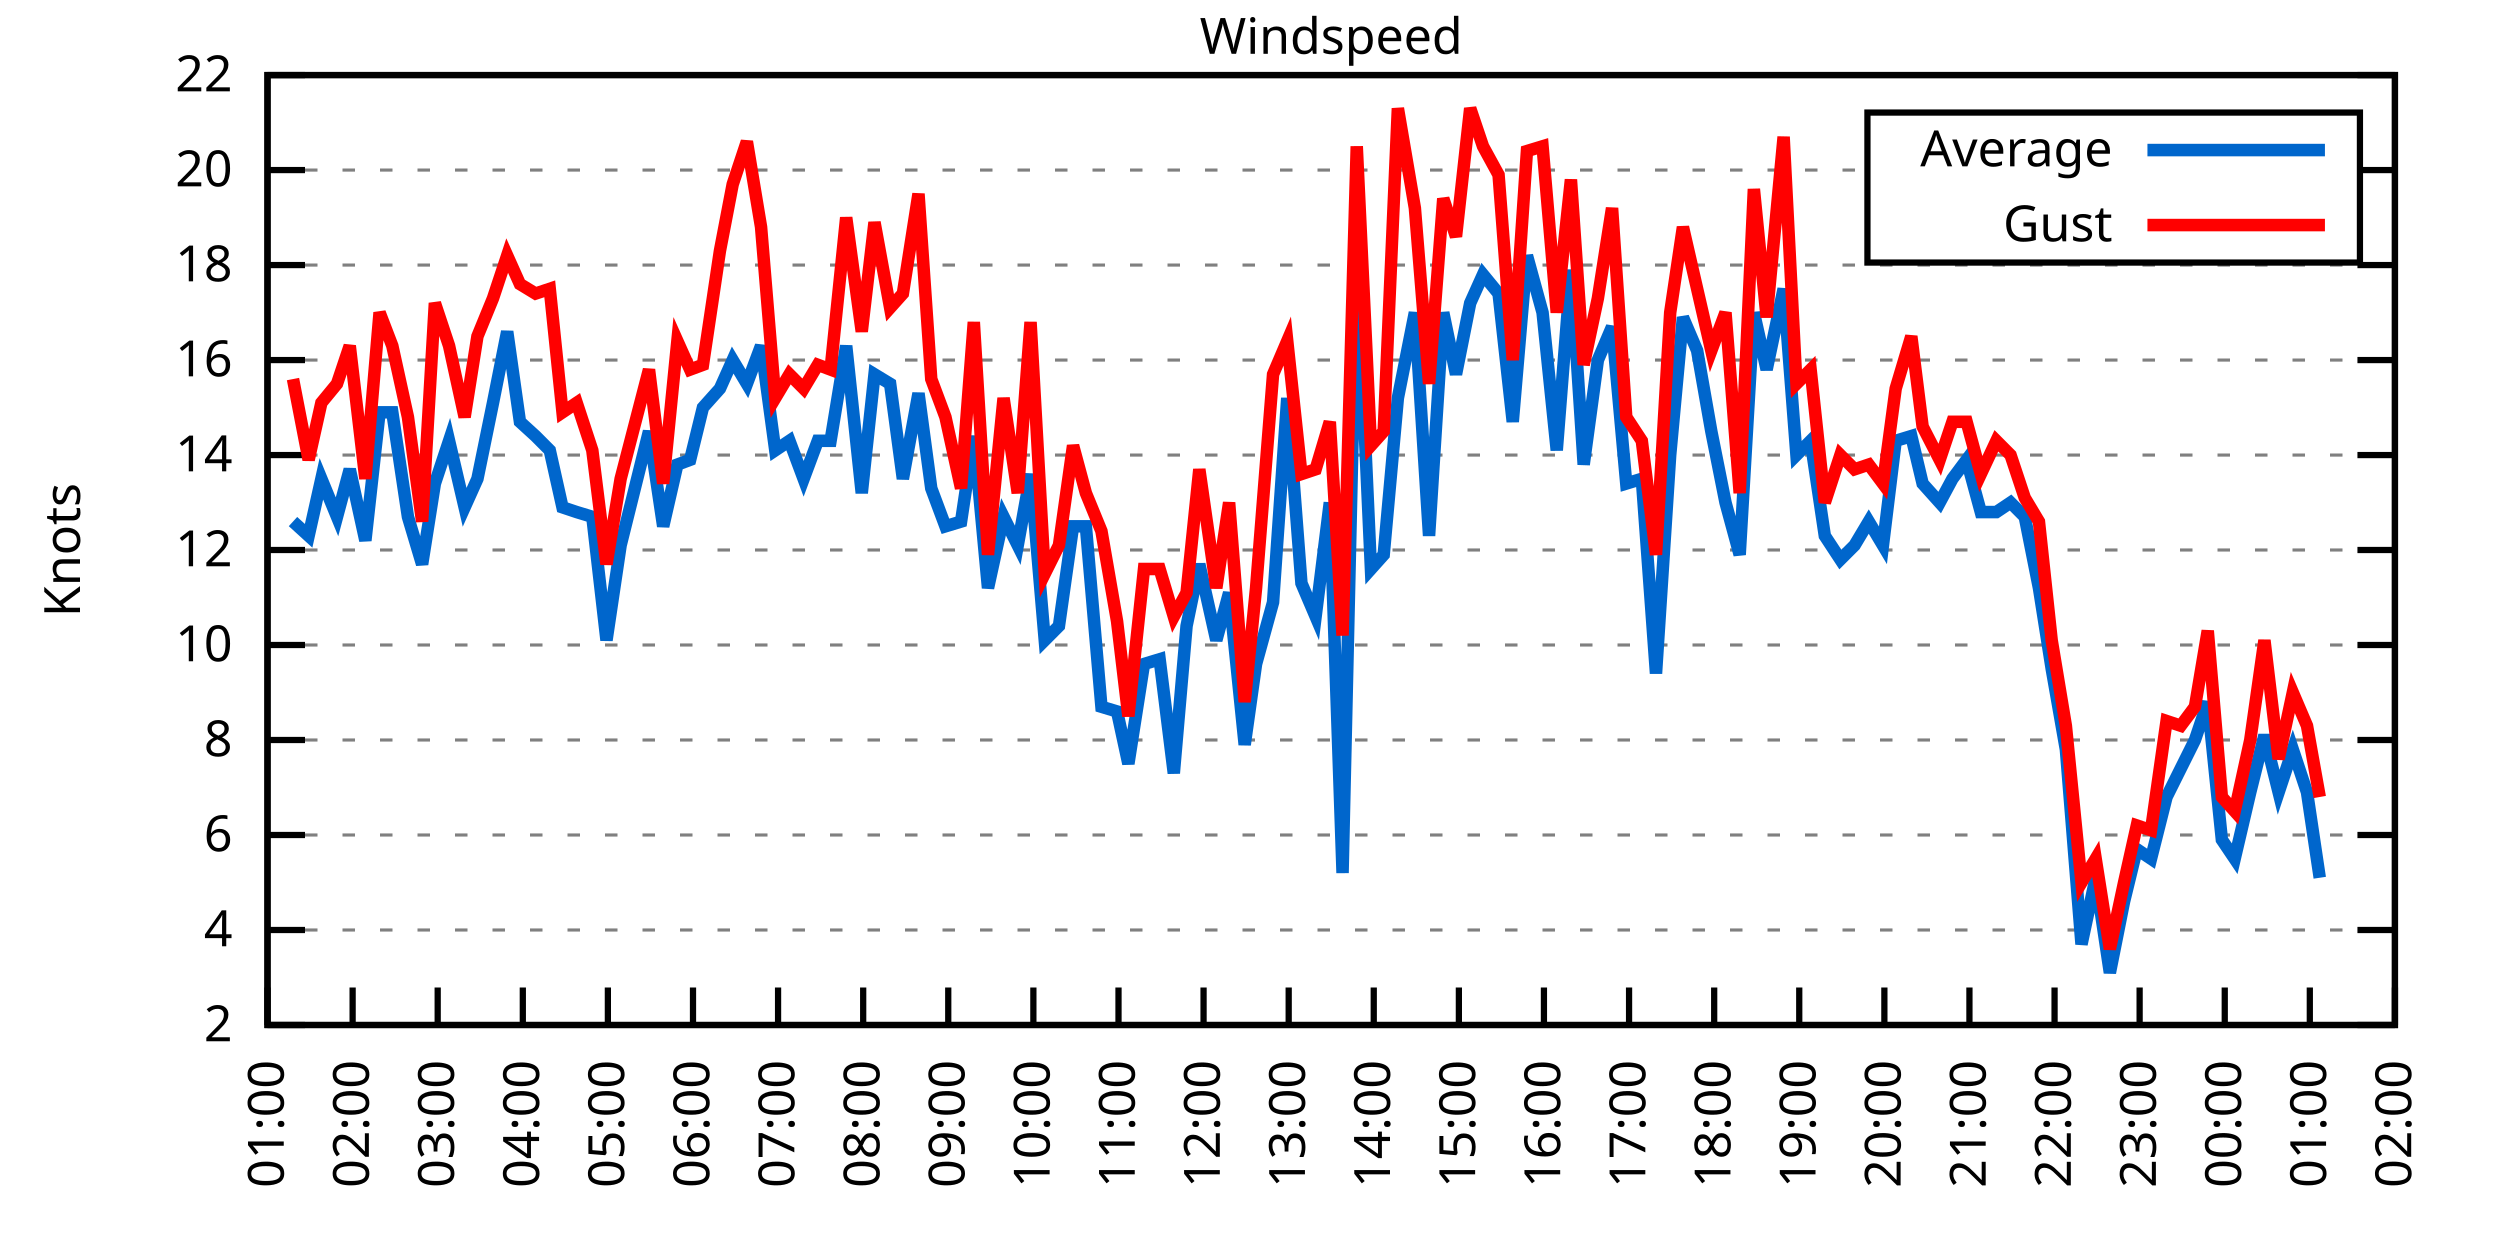
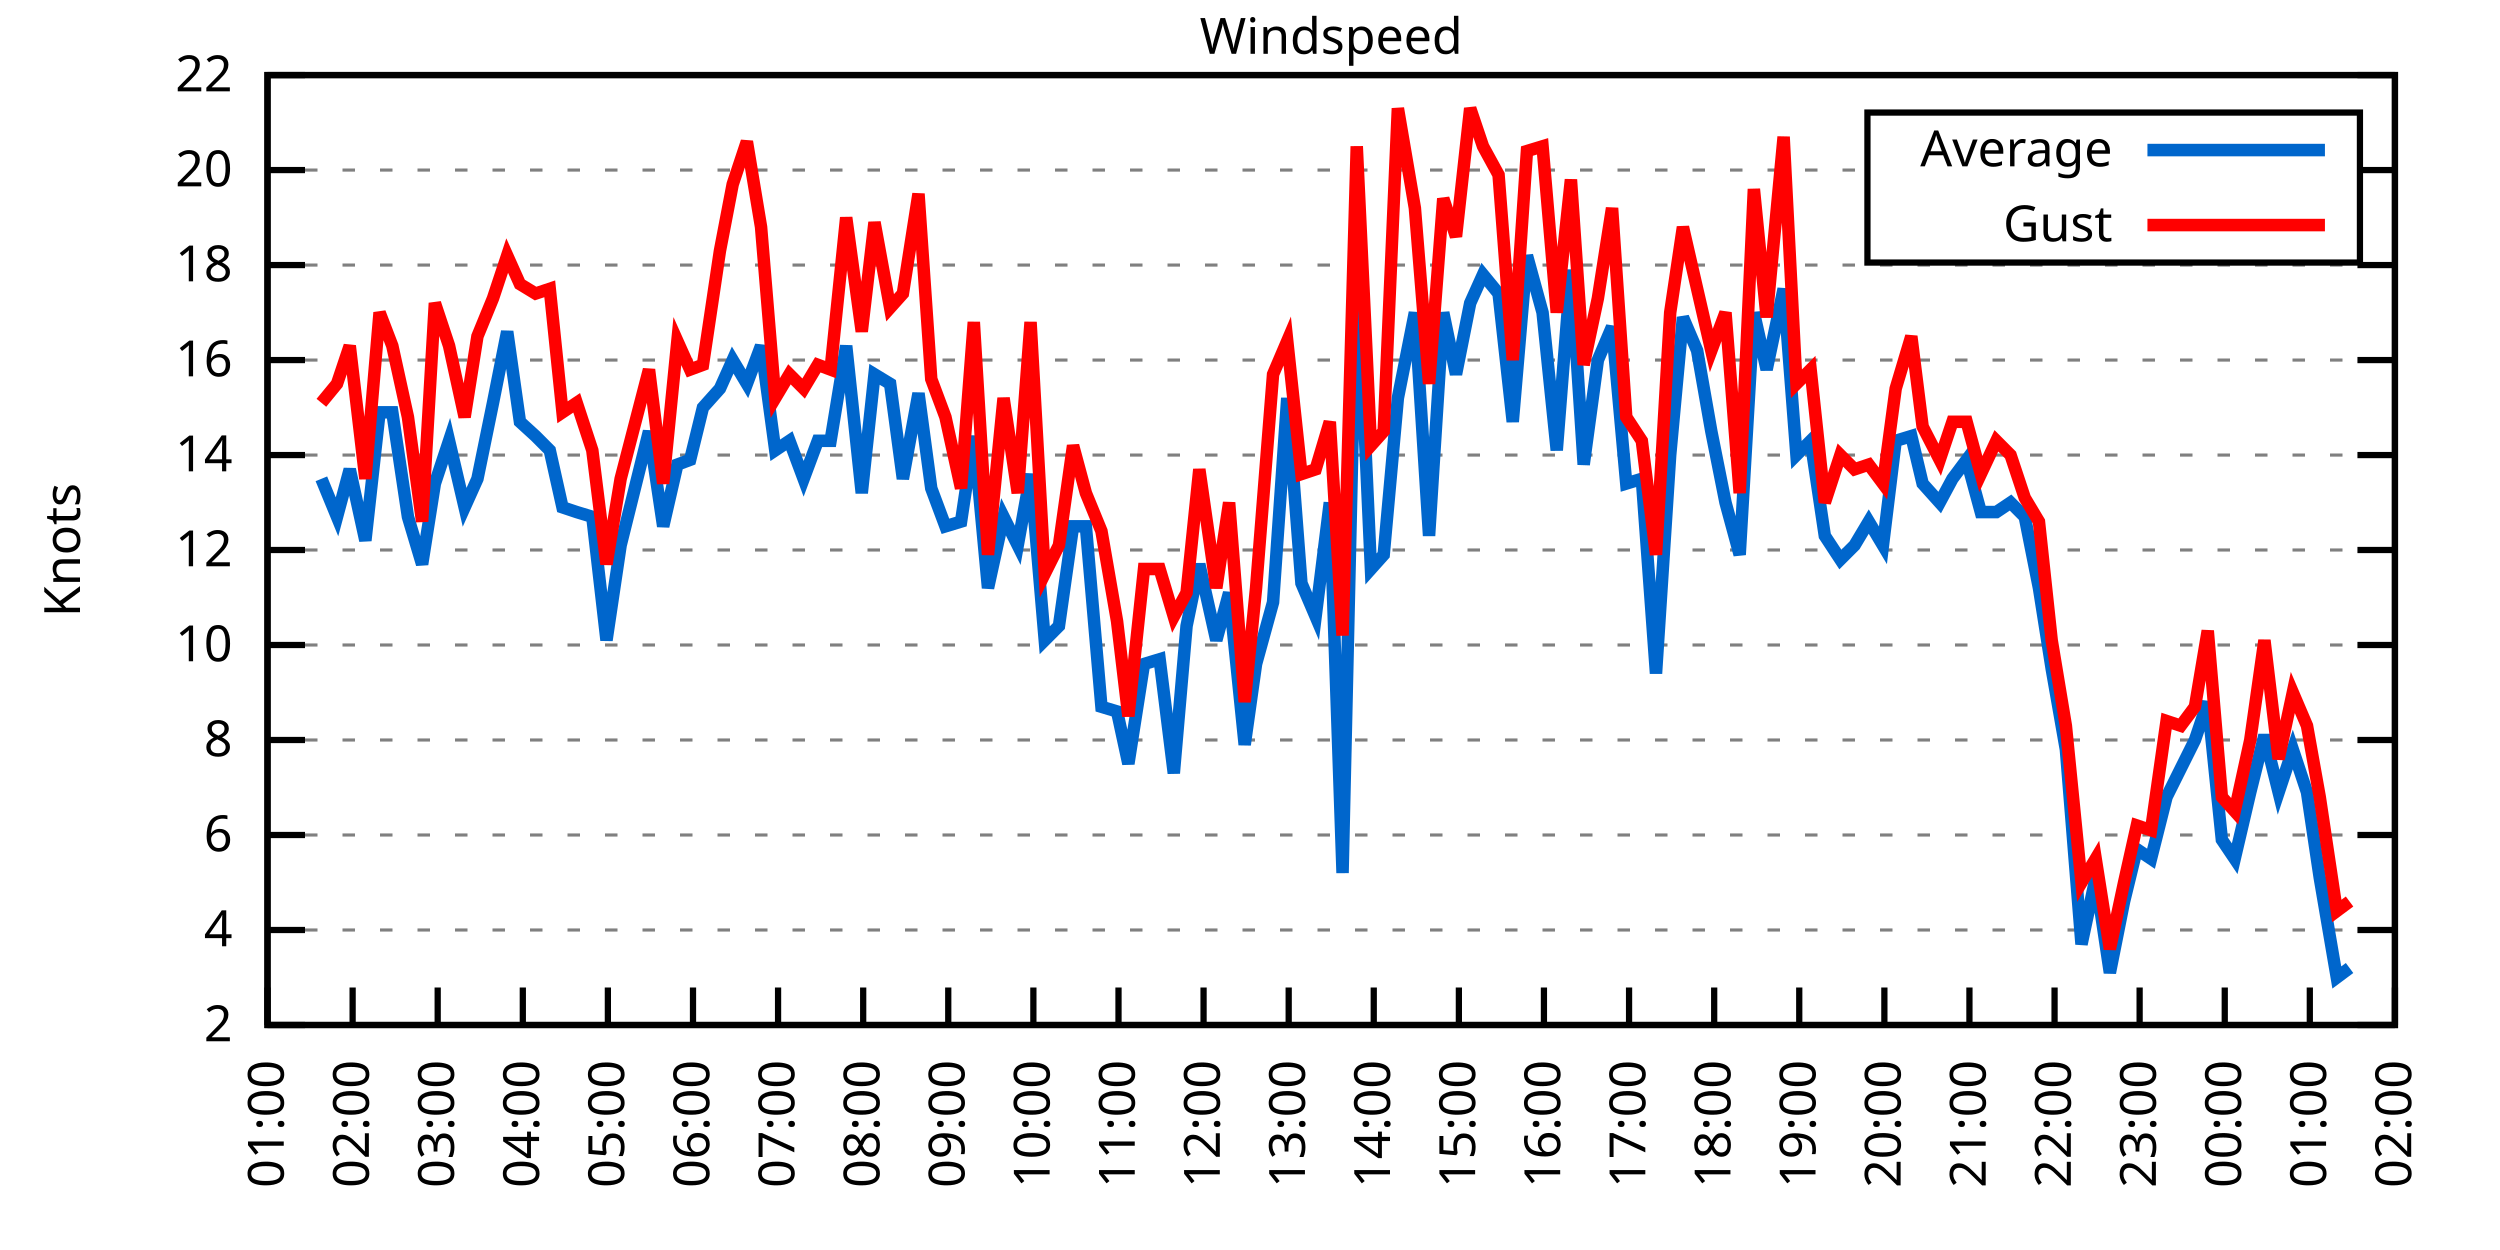
<svg xmlns="http://www.w3.org/2000/svg" xmlns:xlink="http://www.w3.org/1999/xlink" width="400" height="200" viewBox="0 0 400 200">
  <g id="gnuplot_canvas">
    <rect x="0" y="0" width="400" height="200" fill="none" />
    <defs>
      <circle id="gpDot" r="0.5" stroke-width="0.5" stroke="currentColor" />
      <path id="gpPt0" stroke-width="0.333" stroke="currentColor" d="M-1,0 h2 M0,-1 v2" />
      <path id="gpPt1" stroke-width="0.333" stroke="currentColor" d="M-1,-1 L1,1 M1,-1 L-1,1" />
      <path id="gpPt2" stroke-width="0.333" stroke="currentColor" d="M-1,0 L1,0 M0,-1 L0,1 M-1,-1 L1,1 M-1,1 L1,-1" />
      <rect id="gpPt3" stroke-width="0.333" stroke="currentColor" x="-1" y="-1" width="2" height="2" />
      <rect id="gpPt4" stroke-width="0.333" stroke="currentColor" fill="currentColor" x="-1" y="-1" width="2" height="2" />
      <circle id="gpPt5" stroke-width="0.333" stroke="currentColor" cx="0" cy="0" r="1" />
      <use xlink:href="#gpPt5" id="gpPt6" fill="currentColor" stroke="none" />
      <path id="gpPt7" stroke-width="0.333" stroke="currentColor" d="M0,-1.33 L-1.33,0.67 L1.33,0.67 z" />
      <use xlink:href="#gpPt7" id="gpPt8" fill="currentColor" stroke="none" />
      <use xlink:href="#gpPt7" id="gpPt9" stroke="currentColor" transform="rotate(180)" />
      <use xlink:href="#gpPt9" id="gpPt10" fill="currentColor" stroke="none" />
      <use xlink:href="#gpPt3" id="gpPt11" stroke="currentColor" transform="rotate(45)" />
      <use xlink:href="#gpPt11" id="gpPt12" fill="currentColor" stroke="none" />
      <path id="gpPt13" stroke-width="0.333" stroke="currentColor" d="M0,1.330 L1.265,0.411 L0.782,-1.067 L-0.782,-1.076 L-1.265,0.411 z" />
      <use xlink:href="#gpPt13" id="gpPt14" fill="currentColor" stroke="none" />
      <filter id="textbox" filterUnits="objectBoundingBox" x="0" y="0" height="1" width="1">
        <feFlood flood-color="white" flood-opacity="1" result="bgnd" />
        <feComposite in="SourceGraphic" in2="bgnd" operator="atop" />
      </filter>
      <filter id="greybox" filterUnits="objectBoundingBox" x="0" y="0" height="1" width="1">
        <feFlood flood-color="lightgrey" flood-opacity="1" result="grey" />
        <feComposite in="SourceGraphic" in2="grey" operator="atop" />
      </filter>
    </defs>
    <g fill="none" color="white" stroke="currentColor" stroke-width="1.00" stroke-linecap="butt" stroke-linejoin="miter">
</g>
    <g fill="none" color="black" stroke="currentColor" stroke-width="1.00" stroke-linecap="butt" stroke-linejoin="miter">
      <g stroke="none" shape-rendering="crispEdges">
        <polygon fill="rgb(255, 255, 255)" points="42.80,164.00 383.18,164.00 383.18,12.02 42.80,12.02 " />
      </g>
    </g>
    <g fill="none" color="black" stroke="currentColor" stroke-width="1.00" stroke-linecap="butt" stroke-linejoin="miter">
</g>
    <g fill="none" color="black" stroke="black" stroke-width="0.50" stroke-linecap="butt" stroke-linejoin="miter">
</g>
    <g fill="none" color="gray" stroke="currentColor" stroke-width="0.50" stroke-linecap="butt" stroke-linejoin="miter">
      <path stroke="gray" stroke-dasharray="2,4" class="gridline" d="M42.80,164.00 L383.19,164.00  " />
    </g>
    <g fill="none" color="gray" stroke="gray" stroke-width="1.00" stroke-linecap="butt" stroke-linejoin="miter">
</g>
    <g fill="none" color="black" stroke="currentColor" stroke-width="1.00" stroke-linecap="butt" stroke-linejoin="miter">
      <path stroke="black" d="M42.80,164.00 L48.80,164.00 M383.19,164.00 L377.19,164.00  " />
      <g transform="translate(37.20,166.60)" stroke="none" fill="black" font-family="Sans" font-size="8.00" text-anchor="end">
        <text>
          <tspan font-family="Sans"> 2</tspan>
        </text>
      </g>
    </g>
    <g fill="none" color="black" stroke="currentColor" stroke-width="1.00" stroke-linecap="butt" stroke-linejoin="miter">
</g>
    <g fill="none" color="black" stroke="black" stroke-width="0.50" stroke-linecap="butt" stroke-linejoin="miter">
</g>
    <g fill="none" color="gray" stroke="currentColor" stroke-width="0.50" stroke-linecap="butt" stroke-linejoin="miter">
      <path stroke="gray" stroke-dasharray="2,4" class="gridline" d="M42.80,148.80 L383.19,148.80  " />
    </g>
    <g fill="none" color="gray" stroke="gray" stroke-width="1.00" stroke-linecap="butt" stroke-linejoin="miter">
</g>
    <g fill="none" color="black" stroke="currentColor" stroke-width="1.00" stroke-linecap="butt" stroke-linejoin="miter">
      <path stroke="black" d="M42.80,148.80 L48.80,148.80 M383.19,148.80 L377.19,148.80  " />
      <g transform="translate(37.20,151.40)" stroke="none" fill="black" font-family="Sans" font-size="8.00" text-anchor="end">
        <text>
          <tspan font-family="Sans"> 4</tspan>
        </text>
      </g>
    </g>
    <g fill="none" color="black" stroke="currentColor" stroke-width="1.00" stroke-linecap="butt" stroke-linejoin="miter">
</g>
    <g fill="none" color="black" stroke="black" stroke-width="0.50" stroke-linecap="butt" stroke-linejoin="miter">
</g>
    <g fill="none" color="gray" stroke="currentColor" stroke-width="0.50" stroke-linecap="butt" stroke-linejoin="miter">
      <path stroke="gray" stroke-dasharray="2,4" class="gridline" d="M42.80,133.60 L383.19,133.60  " />
    </g>
    <g fill="none" color="gray" stroke="gray" stroke-width="1.00" stroke-linecap="butt" stroke-linejoin="miter">
</g>
    <g fill="none" color="black" stroke="currentColor" stroke-width="1.00" stroke-linecap="butt" stroke-linejoin="miter">
      <path stroke="black" d="M42.80,133.60 L48.80,133.60 M383.19,133.60 L377.19,133.60  " />
      <g transform="translate(37.20,136.20)" stroke="none" fill="black" font-family="Sans" font-size="8.00" text-anchor="end">
        <text>
          <tspan font-family="Sans"> 6</tspan>
        </text>
      </g>
    </g>
    <g fill="none" color="black" stroke="currentColor" stroke-width="1.00" stroke-linecap="butt" stroke-linejoin="miter">
</g>
    <g fill="none" color="black" stroke="black" stroke-width="0.50" stroke-linecap="butt" stroke-linejoin="miter">
</g>
    <g fill="none" color="gray" stroke="currentColor" stroke-width="0.50" stroke-linecap="butt" stroke-linejoin="miter">
      <path stroke="gray" stroke-dasharray="2,4" class="gridline" d="M42.80,118.40 L383.19,118.40  " />
    </g>
    <g fill="none" color="gray" stroke="gray" stroke-width="1.00" stroke-linecap="butt" stroke-linejoin="miter">
</g>
    <g fill="none" color="black" stroke="currentColor" stroke-width="1.00" stroke-linecap="butt" stroke-linejoin="miter">
      <path stroke="black" d="M42.80,118.40 L48.80,118.40 M383.19,118.40 L377.19,118.40  " />
      <g transform="translate(37.20,121.00)" stroke="none" fill="black" font-family="Sans" font-size="8.00" text-anchor="end">
        <text>
          <tspan font-family="Sans"> 8</tspan>
        </text>
      </g>
    </g>
    <g fill="none" color="black" stroke="currentColor" stroke-width="1.00" stroke-linecap="butt" stroke-linejoin="miter">
</g>
    <g fill="none" color="black" stroke="black" stroke-width="0.50" stroke-linecap="butt" stroke-linejoin="miter">
</g>
    <g fill="none" color="gray" stroke="currentColor" stroke-width="0.50" stroke-linecap="butt" stroke-linejoin="miter">
      <path stroke="gray" stroke-dasharray="2,4" class="gridline" d="M42.80,103.20 L383.19,103.20  " />
    </g>
    <g fill="none" color="gray" stroke="gray" stroke-width="1.00" stroke-linecap="butt" stroke-linejoin="miter">
</g>
    <g fill="none" color="black" stroke="currentColor" stroke-width="1.00" stroke-linecap="butt" stroke-linejoin="miter">
      <path stroke="black" d="M42.80,103.20 L48.80,103.20 M383.19,103.20 L377.19,103.20  " />
      <g transform="translate(37.20,105.80)" stroke="none" fill="black" font-family="Sans" font-size="8.00" text-anchor="end">
        <text>
          <tspan font-family="Sans"> 10</tspan>
        </text>
      </g>
    </g>
    <g fill="none" color="black" stroke="currentColor" stroke-width="1.00" stroke-linecap="butt" stroke-linejoin="miter">
</g>
    <g fill="none" color="black" stroke="black" stroke-width="0.50" stroke-linecap="butt" stroke-linejoin="miter">
</g>
    <g fill="none" color="gray" stroke="currentColor" stroke-width="0.50" stroke-linecap="butt" stroke-linejoin="miter">
      <path stroke="gray" stroke-dasharray="2,4" class="gridline" d="M42.80,88.00 L383.19,88.00  " />
    </g>
    <g fill="none" color="gray" stroke="gray" stroke-width="1.00" stroke-linecap="butt" stroke-linejoin="miter">
</g>
    <g fill="none" color="black" stroke="currentColor" stroke-width="1.00" stroke-linecap="butt" stroke-linejoin="miter">
      <path stroke="black" d="M42.80,88.00 L48.80,88.00 M383.19,88.00 L377.19,88.00  " />
      <g transform="translate(37.20,90.60)" stroke="none" fill="black" font-family="Sans" font-size="8.00" text-anchor="end">
        <text>
          <tspan font-family="Sans"> 12</tspan>
        </text>
      </g>
    </g>
    <g fill="none" color="black" stroke="currentColor" stroke-width="1.00" stroke-linecap="butt" stroke-linejoin="miter">
</g>
    <g fill="none" color="black" stroke="black" stroke-width="0.50" stroke-linecap="butt" stroke-linejoin="miter">
</g>
    <g fill="none" color="gray" stroke="currentColor" stroke-width="0.50" stroke-linecap="butt" stroke-linejoin="miter">
      <path stroke="gray" stroke-dasharray="2,4" class="gridline" d="M42.80,72.81 L383.19,72.81  " />
    </g>
    <g fill="none" color="gray" stroke="gray" stroke-width="1.00" stroke-linecap="butt" stroke-linejoin="miter">
</g>
    <g fill="none" color="black" stroke="currentColor" stroke-width="1.00" stroke-linecap="butt" stroke-linejoin="miter">
      <path stroke="black" d="M42.80,72.81 L48.80,72.81 M383.19,72.81 L377.19,72.81  " />
      <g transform="translate(37.20,75.41)" stroke="none" fill="black" font-family="Sans" font-size="8.00" text-anchor="end">
        <text>
          <tspan font-family="Sans"> 14</tspan>
        </text>
      </g>
    </g>
    <g fill="none" color="black" stroke="currentColor" stroke-width="1.00" stroke-linecap="butt" stroke-linejoin="miter">
</g>
    <g fill="none" color="black" stroke="black" stroke-width="0.50" stroke-linecap="butt" stroke-linejoin="miter">
</g>
    <g fill="none" color="gray" stroke="currentColor" stroke-width="0.50" stroke-linecap="butt" stroke-linejoin="miter">
      <path stroke="gray" stroke-dasharray="2,4" class="gridline" d="M42.80,57.61 L383.19,57.61  " />
    </g>
    <g fill="none" color="gray" stroke="gray" stroke-width="1.00" stroke-linecap="butt" stroke-linejoin="miter">
</g>
    <g fill="none" color="black" stroke="currentColor" stroke-width="1.00" stroke-linecap="butt" stroke-linejoin="miter">
      <path stroke="black" d="M42.80,57.61 L48.80,57.61 M383.19,57.61 L377.19,57.61  " />
      <g transform="translate(37.20,60.21)" stroke="none" fill="black" font-family="Sans" font-size="8.00" text-anchor="end">
        <text>
          <tspan font-family="Sans"> 16</tspan>
        </text>
      </g>
    </g>
    <g fill="none" color="black" stroke="currentColor" stroke-width="1.00" stroke-linecap="butt" stroke-linejoin="miter">
</g>
    <g fill="none" color="black" stroke="black" stroke-width="0.50" stroke-linecap="butt" stroke-linejoin="miter">
</g>
    <g fill="none" color="gray" stroke="currentColor" stroke-width="0.50" stroke-linecap="butt" stroke-linejoin="miter">
      <path stroke="gray" stroke-dasharray="2,4" class="gridline" d="M42.80,42.41 L383.19,42.41  " />
    </g>
    <g fill="none" color="gray" stroke="gray" stroke-width="1.00" stroke-linecap="butt" stroke-linejoin="miter">
</g>
    <g fill="none" color="black" stroke="currentColor" stroke-width="1.00" stroke-linecap="butt" stroke-linejoin="miter">
      <path stroke="black" d="M42.80,42.41 L48.80,42.41 M383.19,42.41 L377.19,42.41  " />
      <g transform="translate(37.20,45.01)" stroke="none" fill="black" font-family="Sans" font-size="8.00" text-anchor="end">
        <text>
          <tspan font-family="Sans"> 18</tspan>
        </text>
      </g>
    </g>
    <g fill="none" color="black" stroke="currentColor" stroke-width="1.00" stroke-linecap="butt" stroke-linejoin="miter">
</g>
    <g fill="none" color="black" stroke="black" stroke-width="0.50" stroke-linecap="butt" stroke-linejoin="miter">
</g>
    <g fill="none" color="gray" stroke="currentColor" stroke-width="0.50" stroke-linecap="butt" stroke-linejoin="miter">
      <path stroke="gray" stroke-dasharray="2,4" class="gridline" d="M42.80,27.21 L298.79,27.21 M377.59,27.21 L383.19,27.21  " />
    </g>
    <g fill="none" color="gray" stroke="gray" stroke-width="1.00" stroke-linecap="butt" stroke-linejoin="miter">
</g>
    <g fill="none" color="black" stroke="currentColor" stroke-width="1.00" stroke-linecap="butt" stroke-linejoin="miter">
      <path stroke="black" d="M42.80,27.21 L48.80,27.21 M383.19,27.21 L377.19,27.21  " />
      <g transform="translate(37.20,29.81)" stroke="none" fill="black" font-family="Sans" font-size="8.00" text-anchor="end">
        <text>
          <tspan font-family="Sans"> 20</tspan>
        </text>
      </g>
    </g>
    <g fill="none" color="black" stroke="currentColor" stroke-width="1.00" stroke-linecap="butt" stroke-linejoin="miter">
</g>
    <g fill="none" color="black" stroke="black" stroke-width="0.50" stroke-linecap="butt" stroke-linejoin="miter">
</g>
    <g fill="none" color="gray" stroke="currentColor" stroke-width="0.50" stroke-linecap="butt" stroke-linejoin="miter">
      <path stroke="gray" stroke-dasharray="2,4" class="gridline" d="M42.80,12.01 L383.19,12.01  " />
    </g>
    <g fill="none" color="gray" stroke="gray" stroke-width="1.00" stroke-linecap="butt" stroke-linejoin="miter">
</g>
    <g fill="none" color="black" stroke="currentColor" stroke-width="1.00" stroke-linecap="butt" stroke-linejoin="miter">
      <path stroke="black" d="M42.80,12.01 L48.80,12.01 M383.19,12.01 L377.19,12.01  " />
      <g transform="translate(37.20,14.61)" stroke="none" fill="black" font-family="Sans" font-size="8.00" text-anchor="end">
        <text>
          <tspan font-family="Sans"> 22</tspan>
        </text>
      </g>
    </g>
    <g fill="none" color="black" stroke="currentColor" stroke-width="1.00" stroke-linecap="butt" stroke-linejoin="miter">
      <path stroke="black" d="M42.80,164.00 L42.80,158.00  " />
      <g transform="translate(45.40,169.60) rotate(270.00)" stroke="none" fill="black" font-family="Sans" font-size="8.00" text-anchor="end">
        <text>
          <tspan font-family="Sans">01:00</tspan>
        </text>
      </g>
    </g>
    <g fill="none" color="black" stroke="currentColor" stroke-width="1.00" stroke-linecap="butt" stroke-linejoin="miter">
      <path stroke="black" d="M56.42,164.00 L56.42,158.00  " />
      <g transform="translate(59.02,169.60) rotate(270.00)" stroke="none" fill="black" font-family="Sans" font-size="8.00" text-anchor="end">
        <text>
          <tspan font-family="Sans">02:00</tspan>
        </text>
      </g>
    </g>
    <g fill="none" color="black" stroke="currentColor" stroke-width="1.00" stroke-linecap="butt" stroke-linejoin="miter">
      <path stroke="black" d="M70.03,164.00 L70.03,158.00  " />
      <g transform="translate(72.63,169.60) rotate(270.00)" stroke="none" fill="black" font-family="Sans" font-size="8.00" text-anchor="end">
        <text>
          <tspan font-family="Sans">03:00</tspan>
        </text>
      </g>
    </g>
    <g fill="none" color="black" stroke="currentColor" stroke-width="1.00" stroke-linecap="butt" stroke-linejoin="miter">
      <path stroke="black" d="M83.65,164.00 L83.65,158.00  " />
      <g transform="translate(86.25,169.60) rotate(270.00)" stroke="none" fill="black" font-family="Sans" font-size="8.00" text-anchor="end">
        <text>
          <tspan font-family="Sans">04:00</tspan>
        </text>
      </g>
    </g>
    <g fill="none" color="black" stroke="currentColor" stroke-width="1.00" stroke-linecap="butt" stroke-linejoin="miter">
      <path stroke="black" d="M97.26,164.00 L97.26,158.00  " />
      <g transform="translate(99.86,169.60) rotate(270.00)" stroke="none" fill="black" font-family="Sans" font-size="8.00" text-anchor="end">
        <text>
          <tspan font-family="Sans">05:00</tspan>
        </text>
      </g>
    </g>
    <g fill="none" color="black" stroke="currentColor" stroke-width="1.00" stroke-linecap="butt" stroke-linejoin="miter">
      <path stroke="black" d="M110.88,164.00 L110.88,158.00  " />
      <g transform="translate(113.48,169.60) rotate(270.00)" stroke="none" fill="black" font-family="Sans" font-size="8.00" text-anchor="end">
        <text>
          <tspan font-family="Sans">06:00</tspan>
        </text>
      </g>
    </g>
    <g fill="none" color="black" stroke="currentColor" stroke-width="1.00" stroke-linecap="butt" stroke-linejoin="miter">
      <path stroke="black" d="M124.49,164.00 L124.49,158.00  " />
      <g transform="translate(127.09,169.60) rotate(270.00)" stroke="none" fill="black" font-family="Sans" font-size="8.00" text-anchor="end">
        <text>
          <tspan font-family="Sans">07:00</tspan>
        </text>
      </g>
    </g>
    <g fill="none" color="black" stroke="currentColor" stroke-width="1.00" stroke-linecap="butt" stroke-linejoin="miter">
      <path stroke="black" d="M138.11,164.00 L138.11,158.00  " />
      <g transform="translate(140.71,169.60) rotate(270.00)" stroke="none" fill="black" font-family="Sans" font-size="8.00" text-anchor="end">
        <text>
          <tspan font-family="Sans">08:00</tspan>
        </text>
      </g>
    </g>
    <g fill="none" color="black" stroke="currentColor" stroke-width="1.00" stroke-linecap="butt" stroke-linejoin="miter">
      <path stroke="black" d="M151.72,164.00 L151.72,158.00  " />
      <g transform="translate(154.32,169.60) rotate(270.00)" stroke="none" fill="black" font-family="Sans" font-size="8.00" text-anchor="end">
        <text>
          <tspan font-family="Sans">09:00</tspan>
        </text>
      </g>
    </g>
    <g fill="none" color="black" stroke="currentColor" stroke-width="1.00" stroke-linecap="butt" stroke-linejoin="miter">
      <path stroke="black" d="M165.34,164.00 L165.34,158.00  " />
      <g transform="translate(167.94,169.60) rotate(270.00)" stroke="none" fill="black" font-family="Sans" font-size="8.00" text-anchor="end">
        <text>
          <tspan font-family="Sans">10:00</tspan>
        </text>
      </g>
    </g>
    <g fill="none" color="black" stroke="currentColor" stroke-width="1.00" stroke-linecap="butt" stroke-linejoin="miter">
      <path stroke="black" d="M178.96,164.00 L178.96,158.00  " />
      <g transform="translate(181.56,169.60) rotate(270.00)" stroke="none" fill="black" font-family="Sans" font-size="8.00" text-anchor="end">
        <text>
          <tspan font-family="Sans">11:00</tspan>
        </text>
      </g>
    </g>
    <g fill="none" color="black" stroke="currentColor" stroke-width="1.00" stroke-linecap="butt" stroke-linejoin="miter">
      <path stroke="black" d="M192.57,164.00 L192.57,158.00  " />
      <g transform="translate(195.17,169.60) rotate(270.00)" stroke="none" fill="black" font-family="Sans" font-size="8.00" text-anchor="end">
        <text>
          <tspan font-family="Sans">12:00</tspan>
        </text>
      </g>
    </g>
    <g fill="none" color="black" stroke="currentColor" stroke-width="1.00" stroke-linecap="butt" stroke-linejoin="miter">
      <path stroke="black" d="M206.19,164.00 L206.19,158.00  " />
      <g transform="translate(208.79,169.60) rotate(270.00)" stroke="none" fill="black" font-family="Sans" font-size="8.00" text-anchor="end">
        <text>
          <tspan font-family="Sans">13:00</tspan>
        </text>
      </g>
    </g>
    <g fill="none" color="black" stroke="currentColor" stroke-width="1.00" stroke-linecap="butt" stroke-linejoin="miter">
      <path stroke="black" d="M219.80,164.00 L219.80,158.00  " />
      <g transform="translate(222.40,169.60) rotate(270.00)" stroke="none" fill="black" font-family="Sans" font-size="8.00" text-anchor="end">
        <text>
          <tspan font-family="Sans">14:00</tspan>
        </text>
      </g>
    </g>
    <g fill="none" color="black" stroke="currentColor" stroke-width="1.00" stroke-linecap="butt" stroke-linejoin="miter">
      <path stroke="black" d="M233.42,164.00 L233.42,158.00  " />
      <g transform="translate(236.02,169.60) rotate(270.00)" stroke="none" fill="black" font-family="Sans" font-size="8.00" text-anchor="end">
        <text>
          <tspan font-family="Sans">15:00</tspan>
        </text>
      </g>
    </g>
    <g fill="none" color="black" stroke="currentColor" stroke-width="1.00" stroke-linecap="butt" stroke-linejoin="miter">
      <path stroke="black" d="M247.03,164.00 L247.03,158.00  " />
      <g transform="translate(249.63,169.60) rotate(270.00)" stroke="none" fill="black" font-family="Sans" font-size="8.00" text-anchor="end">
        <text>
          <tspan font-family="Sans">16:00</tspan>
        </text>
      </g>
    </g>
    <g fill="none" color="black" stroke="currentColor" stroke-width="1.00" stroke-linecap="butt" stroke-linejoin="miter">
      <path stroke="black" d="M260.65,164.00 L260.65,158.00  " />
      <g transform="translate(263.25,169.60) rotate(270.00)" stroke="none" fill="black" font-family="Sans" font-size="8.00" text-anchor="end">
        <text>
          <tspan font-family="Sans">17:00</tspan>
        </text>
      </g>
    </g>
    <g fill="none" color="black" stroke="currentColor" stroke-width="1.00" stroke-linecap="butt" stroke-linejoin="miter">
      <path stroke="black" d="M274.27,164.00 L274.27,158.00  " />
      <g transform="translate(276.87,169.60) rotate(270.00)" stroke="none" fill="black" font-family="Sans" font-size="8.00" text-anchor="end">
        <text>
          <tspan font-family="Sans">18:00</tspan>
        </text>
      </g>
    </g>
    <g fill="none" color="black" stroke="currentColor" stroke-width="1.00" stroke-linecap="butt" stroke-linejoin="miter">
      <path stroke="black" d="M287.88,164.00 L287.88,158.00  " />
      <g transform="translate(290.48,169.60) rotate(270.00)" stroke="none" fill="black" font-family="Sans" font-size="8.00" text-anchor="end">
        <text>
          <tspan font-family="Sans">19:00</tspan>
        </text>
      </g>
    </g>
    <g fill="none" color="black" stroke="currentColor" stroke-width="1.00" stroke-linecap="butt" stroke-linejoin="miter">
      <path stroke="black" d="M301.50,164.00 L301.50,158.00  " />
      <g transform="translate(304.10,169.60) rotate(270.00)" stroke="none" fill="black" font-family="Sans" font-size="8.00" text-anchor="end">
        <text>
          <tspan font-family="Sans">20:00</tspan>
        </text>
      </g>
    </g>
    <g fill="none" color="black" stroke="currentColor" stroke-width="1.00" stroke-linecap="butt" stroke-linejoin="miter">
      <path stroke="black" d="M315.11,164.00 L315.11,158.00  " />
      <g transform="translate(317.71,169.60) rotate(270.00)" stroke="none" fill="black" font-family="Sans" font-size="8.00" text-anchor="end">
        <text>
          <tspan font-family="Sans">21:00</tspan>
        </text>
      </g>
    </g>
    <g fill="none" color="black" stroke="currentColor" stroke-width="1.00" stroke-linecap="butt" stroke-linejoin="miter">
      <path stroke="black" d="M328.73,164.00 L328.73,158.00  " />
      <g transform="translate(331.33,169.60) rotate(270.00)" stroke="none" fill="black" font-family="Sans" font-size="8.00" text-anchor="end">
        <text>
          <tspan font-family="Sans">22:00</tspan>
        </text>
      </g>
    </g>
    <g fill="none" color="black" stroke="currentColor" stroke-width="1.00" stroke-linecap="butt" stroke-linejoin="miter">
      <path stroke="black" d="M342.34,164.00 L342.34,158.00  " />
      <g transform="translate(344.94,169.60) rotate(270.00)" stroke="none" fill="black" font-family="Sans" font-size="8.00" text-anchor="end">
        <text>
          <tspan font-family="Sans">23:00</tspan>
        </text>
      </g>
    </g>
    <g fill="none" color="black" stroke="currentColor" stroke-width="1.00" stroke-linecap="butt" stroke-linejoin="miter">
      <path stroke="black" d="M355.96,164.00 L355.96,158.00  " />
      <g transform="translate(358.56,169.60) rotate(270.00)" stroke="none" fill="black" font-family="Sans" font-size="8.00" text-anchor="end">
        <text>
          <tspan font-family="Sans">00:00</tspan>
        </text>
      </g>
    </g>
    <g fill="none" color="black" stroke="currentColor" stroke-width="1.00" stroke-linecap="butt" stroke-linejoin="miter">
      <path stroke="black" d="M369.57,164.00 L369.57,158.00  " />
      <g transform="translate(372.17,169.60) rotate(270.00)" stroke="none" fill="black" font-family="Sans" font-size="8.00" text-anchor="end">
        <text>
          <tspan font-family="Sans">01:00</tspan>
        </text>
      </g>
    </g>
    <g fill="none" color="black" stroke="currentColor" stroke-width="1.00" stroke-linecap="butt" stroke-linejoin="miter">
      <path stroke="black" d="M383.19,164.00 L383.19,158.00  " />
      <g transform="translate(385.79,169.60) rotate(270.00)" stroke="none" fill="black" font-family="Sans" font-size="8.00" text-anchor="end">
        <text>
          <tspan font-family="Sans">02:00</tspan>
        </text>
      </g>
    </g>
    <g fill="none" color="black" stroke="currentColor" stroke-width="1.00" stroke-linecap="butt" stroke-linejoin="miter">
</g>
    <g fill="none" color="black" stroke="currentColor" stroke-width="1.00" stroke-linecap="butt" stroke-linejoin="miter">
      <path stroke="black" d="M42.80,12.01 L42.80,164.00 L383.19,164.00 L383.19,12.01 L42.80,12.01 Z  " />
    </g>
    <g fill="none" color="black" stroke="currentColor" stroke-width="1.00" stroke-linecap="butt" stroke-linejoin="miter">
</g>
    <g fill="none" color="black" stroke="currentColor" stroke-width="1.00" stroke-linecap="butt" stroke-linejoin="miter">
      <path stroke="black" d="M298.79,42.01 L298.79,18.01 L377.59,18.01 L377.59,42.01 L298.79,42.01 Z  " />
    </g>
    <g id="Windspeed_plot_1">
      <g fill="none" color="white" stroke="black" stroke-width="2.00" stroke-linecap="butt" stroke-linejoin="miter">
</g>
      <g fill="none" color="black" stroke="currentColor" stroke-width="2.00" stroke-linecap="butt" stroke-linejoin="miter">
        <g transform="translate(337.99,26.61)" stroke="none" fill="black" font-family="Sans" font-size="8.00" text-anchor="end">
          <text>
            <tspan font-family="Sans">Average</tspan>
          </text>
        </g>
      </g>
      <g fill="none" color="black" stroke="currentColor" stroke-width="2.00" stroke-linecap="butt" stroke-linejoin="miter">
-         <path stroke="rgb(  0, 102, 204)" d="M343.59,24.01 L371.99,24.01 M46.88,83.45 L49.38,85.73 L51.42,76.61 L53.92,82.69 L55.96,75.09 L58.46,86.49   L60.73,65.97 L62.77,65.97 L65.27,82.69 L67.54,90.28 L69.58,77.37 L71.85,70.53 L74.34,81.17 L76.39,76.61   L78.88,64.45 L81.15,53.05 L83.19,67.49 L85.69,69.77 L87.96,72.05 L90.00,81.17 L92.27,81.93 L94.77,82.69   L97.04,102.44 L99.30,87.25 L103.84,69.01 L106.11,84.21 L108.38,74.33 L110.42,73.57 L112.47,65.21 L115.19,62.17   L117.23,57.61 L119.50,61.41 L121.77,55.33 L124.04,72.05 L126.31,70.53 L128.58,76.61 L130.85,70.53 L132.89,70.53   L135.39,55.33 L137.88,78.89 L139.92,59.89 L142.42,61.41 L144.46,76.61 L146.96,62.93 L149.00,78.13 L151.27,84.21   L153.77,83.45 L155.81,69.77 L158.08,94.08 L160.57,82.69 L162.84,87.25 L164.89,75.85 L167.16,102.44 L169.43,100.16   L171.69,84.21 L173.74,84.21 L176.23,113.08 L178.73,113.84 L180.54,122.20 L183.04,106.24 L185.54,105.48 L187.81,123.72   L189.85,100.16 L191.89,90.28 L194.61,102.44 L196.66,94.84 L199.15,119.16 L200.97,106.24 L203.69,96.36 L205.96,63.69   L208.23,93.32 L210.50,98.64 L212.77,80.41 L214.81,139.68 L217.08,40.89 L219.35,91.04 L221.39,88.76 L223.66,63.69   L226.38,50.01 L228.65,85.73 L230.92,50.01 L232.96,59.89 L235.23,48.49 L237.28,43.93 L239.77,46.97 L242.04,67.49   L244.31,40.89 L246.81,50.01 L249.08,72.05 L251.35,43.17 L253.39,74.33 L255.66,57.61 L257.93,52.29 L260.20,77.37   L262.69,76.61 L264.96,107.76 L267.23,72.81 L269.27,50.77 L271.54,56.09 L273.81,69.01 L276.08,80.41 L278.35,88.76   L280.62,50.01 L282.66,59.13 L285.38,46.21 L287.43,72.81 L289.70,70.53 L291.97,85.73 L294.46,89.52 L296.73,87.25   L299.00,83.45 L301.27,87.25 L303.31,70.53 L305.81,69.77 L307.62,77.37 L310.35,80.41 L312.39,76.61 L314.66,73.57   L316.93,81.93 L319.42,81.93 L321.69,80.41 L323.96,82.69 L326.23,94.08 L328.27,107.00 L330.54,119.92 L333.04,151.08   L335.31,140.44 L337.58,155.64 L339.85,144.24 L341.89,135.88 L344.16,137.40 L346.65,127.52 L348.92,122.96 L351.19,118.40   L353.24,112.32 L355.50,134.36 L357.55,137.40 L360.04,126.76 L362.31,117.64 L364.58,126.76 L366.85,119.92 L369.12,126.76   L371.16,140.44  " />
+         <path stroke="rgb(  0, 102, 204)" d="M343.59,24.01 L371.99,24.01 M51.42,76.61 L53.92,82.69 L55.96,75.09 L58.46,86.49 L60.73,65.97 L62.77,65.97   L65.27,82.69 L67.54,90.28 L69.58,77.37 L71.85,70.53 L74.34,81.17 L76.39,76.61 L78.88,64.45 L81.15,53.05   L83.19,67.49 L85.69,69.77 L87.96,72.05 L90.00,81.17 L92.27,81.93 L94.77,82.69 L97.04,102.44 L99.30,87.25   L103.84,69.01 L106.11,84.21 L108.38,74.33 L110.42,73.57 L112.47,65.21 L115.19,62.17 L117.23,57.61 L119.50,61.41   L121.77,55.33 L124.04,72.05 L126.31,70.53 L128.58,76.61 L130.85,70.53 L132.89,70.53 L135.39,55.33 L137.88,78.89   L139.92,59.89 L142.42,61.41 L144.46,76.61 L146.96,62.93 L149.00,78.13 L151.27,84.21 L153.77,83.45 L155.81,69.77   L158.08,94.08 L160.57,82.69 L162.84,87.25 L164.89,75.85 L167.16,102.44 L169.43,100.16 L171.69,84.21 L173.74,84.21   L176.23,113.08 L178.73,113.84 L180.54,122.20 L183.04,106.24 L185.54,105.48 L187.81,123.72 L189.85,100.16 L191.89,90.28   L194.61,102.44 L196.66,94.84 L199.15,119.16 L200.97,106.24 L203.69,96.36 L205.96,63.69 L208.23,93.32 L210.50,98.64   L212.77,80.41 L214.81,139.68 L217.08,40.89 L219.35,91.04 L221.39,88.76 L223.66,63.69 L226.38,50.01 L228.65,85.73   L230.92,50.01 L232.96,59.89 L235.23,48.49 L237.28,43.93 L239.77,46.97 L242.04,67.49 L244.31,40.89 L246.81,50.01   L249.08,72.05 L251.35,43.17 L253.39,74.33 L255.66,57.61 L257.93,52.29 L260.20,77.37 L262.69,76.61 L264.96,107.76   L267.23,72.81 L269.27,50.77 L271.54,56.09 L273.81,69.01 L276.08,80.41 L278.35,88.76 L280.62,50.01 L282.66,59.13   L285.38,46.21 L287.43,72.81 L289.70,70.53 L291.97,85.73 L294.46,89.52 L296.73,87.25 L299.00,83.45 L301.27,87.25   L303.31,70.53 L305.81,69.77 L307.62,77.37 L310.35,80.41 L312.39,76.61 L314.66,73.57 L316.93,81.93 L319.42,81.93   L321.69,80.41 L323.96,82.69 L326.23,94.08 L328.27,107.00 L330.54,119.92 L333.04,151.08 L335.31,140.44 L337.58,155.64   L339.85,144.24 L341.89,135.88 L344.16,137.40 L346.65,127.52 L348.92,122.96 L351.19,118.40 L353.24,112.32 L355.50,134.36   L357.55,137.40 L360.04,126.76 L362.31,117.64 L364.58,126.76 L366.85,119.92 L369.12,126.76 L371.16,140.44 L373.89,156.40   L375.93,154.88  " />
      </g>
    </g>
    <g id="Windspeed_plot_2">
      <g fill="none" color="black" stroke="currentColor" stroke-width="2.00" stroke-linecap="butt" stroke-linejoin="miter">
        <g transform="translate(337.99,38.61)" stroke="none" fill="black" font-family="Sans" font-size="8.00" text-anchor="end">
          <text>
            <tspan font-family="Sans">Gust</tspan>
          </text>
        </g>
      </g>
      <g fill="none" color="black" stroke="currentColor" stroke-width="2.00" stroke-linecap="butt" stroke-linejoin="miter">
-         <path stroke="rgb(255,   0,   0)" d="M343.59,36.01 L371.99,36.01 M46.88,60.65 L49.38,73.57 L51.42,64.45 L53.92,61.41 L55.96,55.33 L58.46,76.61   L60.73,50.01 L62.77,55.33 L65.27,66.73 L67.54,83.45 L69.58,48.49 L71.85,55.33 L74.34,66.73 L76.39,53.81   L78.88,47.73 L81.15,40.89 L83.19,45.45 L85.69,46.97 L87.96,46.21 L90.00,65.97 L92.27,64.45 L94.77,72.05   L97.04,90.28 L99.30,76.61 L103.84,59.13 L106.11,77.37 L108.38,54.57 L110.42,59.13 L112.47,58.37 L115.19,40.13   L117.23,29.49 L119.50,22.65 L121.77,36.33 L124.04,63.69 L126.31,59.89 L128.58,62.17 L130.85,58.37 L132.89,59.13   L135.39,34.81 L137.88,53.05 L139.92,35.57 L142.42,49.25 L144.46,46.97 L146.96,31.01 L149.00,60.65 L151.27,66.73   L153.77,78.13 L155.81,51.53 L158.08,88.76 L160.57,63.69 L162.84,78.89 L164.89,51.53 L167.16,91.80 L169.43,87.25   L171.69,71.29 L173.74,78.89 L176.23,84.97 L178.73,99.40 L180.54,114.60 L183.04,91.04 L185.54,91.04 L187.81,98.64   L189.85,94.84 L191.89,75.09 L194.61,94.08 L196.66,80.41 L199.15,112.32 L200.97,94.08 L203.69,59.89 L205.96,54.57   L208.23,75.85 L210.50,75.09 L212.77,67.49 L214.81,101.68 L217.08,23.41 L219.35,71.29 L221.39,69.01 L223.66,17.33   L226.38,33.29 L228.65,61.41 L230.92,31.77 L232.96,37.85 L235.23,17.33 L237.28,23.41 L239.77,27.97 L242.04,57.61   L244.31,24.17 L246.81,23.41 L249.08,50.01 L251.35,28.73 L253.39,58.37 L255.66,47.73 L257.93,33.29 L260.20,66.73   L262.69,70.53 L264.96,88.76 L267.23,50.01 L269.27,36.33 L271.54,46.21 L273.81,56.09 L276.08,50.01 L278.35,78.89   L280.62,30.25 L282.66,50.77 L285.38,21.89 L287.43,61.41 L289.70,59.13 L291.97,80.41 L294.46,72.81 L296.73,75.09   L299.00,74.33 L301.27,77.37 L303.31,62.17 L305.81,53.81 L307.62,68.25 L310.35,73.57 L312.39,67.49 L314.66,67.49   L316.93,75.85 L319.42,70.53 L321.69,72.81 L323.96,79.65 L326.23,83.45 L328.27,102.44 L330.54,116.12 L333.04,141.20   L335.31,137.40 L337.58,151.84 L339.85,141.20 L341.89,132.08 L344.16,132.84 L346.65,115.36 L348.92,116.12 L351.19,113.08   L353.24,100.92 L355.50,127.52 L357.55,129.80 L360.04,118.40 L362.31,102.44 L364.58,121.44 L366.85,110.80 L369.12,116.12   L371.16,127.52  " />
+         <path stroke="rgb(255,   0,   0)" d="M343.59,36.01 L371.99,36.01 M51.42,64.45 L53.92,61.41 L55.96,55.33 L58.46,76.61 L60.73,50.01 L62.77,55.33   L65.27,66.73 L67.54,83.45 L69.58,48.49 L71.85,55.33 L74.34,66.73 L76.39,53.81 L78.88,47.73 L81.15,40.89   L83.19,45.45 L85.69,46.97 L87.96,46.21 L90.00,65.97 L92.27,64.45 L94.77,72.05 L97.04,90.28 L99.30,76.61   L103.84,59.13 L106.11,77.37 L108.38,54.57 L110.42,59.13 L112.47,58.37 L115.19,40.13 L117.23,29.49 L119.50,22.65   L121.77,36.33 L124.04,63.69 L126.31,59.89 L128.58,62.17 L130.85,58.37 L132.89,59.13 L135.39,34.81 L137.88,53.05   L139.92,35.57 L142.42,49.25 L144.46,46.97 L146.96,31.01 L149.00,60.65 L151.27,66.73 L153.77,78.13 L155.81,51.53   L158.08,88.76 L160.57,63.69 L162.84,78.89 L164.89,51.53 L167.16,91.80 L169.43,87.25 L171.69,71.29 L173.74,78.89   L176.23,84.97 L178.73,99.40 L180.54,114.60 L183.04,91.04 L185.54,91.04 L187.81,98.64 L189.85,94.84 L191.89,75.09   L194.61,94.08 L196.66,80.41 L199.15,112.32 L200.97,94.08 L203.69,59.89 L205.96,54.57 L208.23,75.85 L210.50,75.09   L212.77,67.49 L214.81,101.68 L217.08,23.41 L219.35,71.29 L221.39,69.01 L223.66,17.33 L226.38,33.29 L228.65,61.41   L230.92,31.77 L232.96,37.85 L235.23,17.33 L237.28,23.41 L239.77,27.97 L242.04,57.61 L244.31,24.17 L246.81,23.41   L249.08,50.01 L251.35,28.73 L253.39,58.37 L255.66,47.73 L257.93,33.29 L260.20,66.73 L262.69,70.53 L264.96,88.76   L267.23,50.01 L269.27,36.33 L271.54,46.21 L273.81,56.09 L276.08,50.01 L278.35,78.89 L280.62,30.25 L282.66,50.77   L285.38,21.89 L287.43,61.41 L289.70,59.13 L291.97,80.41 L294.46,72.81 L296.73,75.09 L299.00,74.33 L301.27,77.37   L303.31,62.17 L305.81,53.81 L307.62,68.25 L310.35,73.57 L312.39,67.49 L314.66,67.49 L316.93,75.85 L319.42,70.53   L321.69,72.81 L323.96,79.65 L326.23,83.45 L328.27,102.44 L330.54,116.12 L333.04,141.20 L335.31,137.40 L337.58,151.84   L339.85,141.20 L341.89,132.08 L344.16,132.84 L346.65,115.36 L348.92,116.12 L351.19,113.08 L353.24,100.92 L355.50,127.52   L357.55,129.80 L360.04,118.40 L362.31,102.44 L364.58,121.44 L366.85,110.80 L369.12,116.12 L371.16,127.52 L373.89,145.76   L375.93,144.24  " />
      </g>
    </g>
    <g fill="none" color="black" stroke="currentColor" stroke-width="2.00" stroke-linecap="butt" stroke-linejoin="miter">
</g>
    <g fill="none" color="black" stroke="black" stroke-width="1.00" stroke-linecap="butt" stroke-linejoin="miter">
</g>
    <g fill="none" color="black" stroke="currentColor" stroke-width="1.00" stroke-linecap="butt" stroke-linejoin="miter">
      <path stroke="black" d="M42.80,12.01 L42.80,164.00 L383.19,164.00 L383.19,12.01 L42.80,12.01 Z  " />
      <g transform="translate(12.80,88.01) rotate(270.00)" stroke="none" fill="black" font-family="Sans" font-size="8.00" text-anchor="middle">
        <text>
          <tspan font-family="Sans">Knots</tspan>
        </text>
      </g>
    </g>
    <g fill="none" color="black" stroke="currentColor" stroke-width="1.00" stroke-linecap="butt" stroke-linejoin="miter">
</g>
    <g fill="none" color="black" stroke="currentColor" stroke-width="1.00" stroke-linecap="butt" stroke-linejoin="miter">
      <g transform="translate(212.99,8.61)" stroke="none" fill="black" font-family="Sans" font-size="8.00" text-anchor="middle">
        <text>
          <tspan font-family="Sans">Windspeed</tspan>
        </text>
      </g>
    </g>
    <g fill="none" color="black" stroke="currentColor" stroke-width="1.00" stroke-linecap="butt" stroke-linejoin="miter">
</g>
  </g>
</svg>
